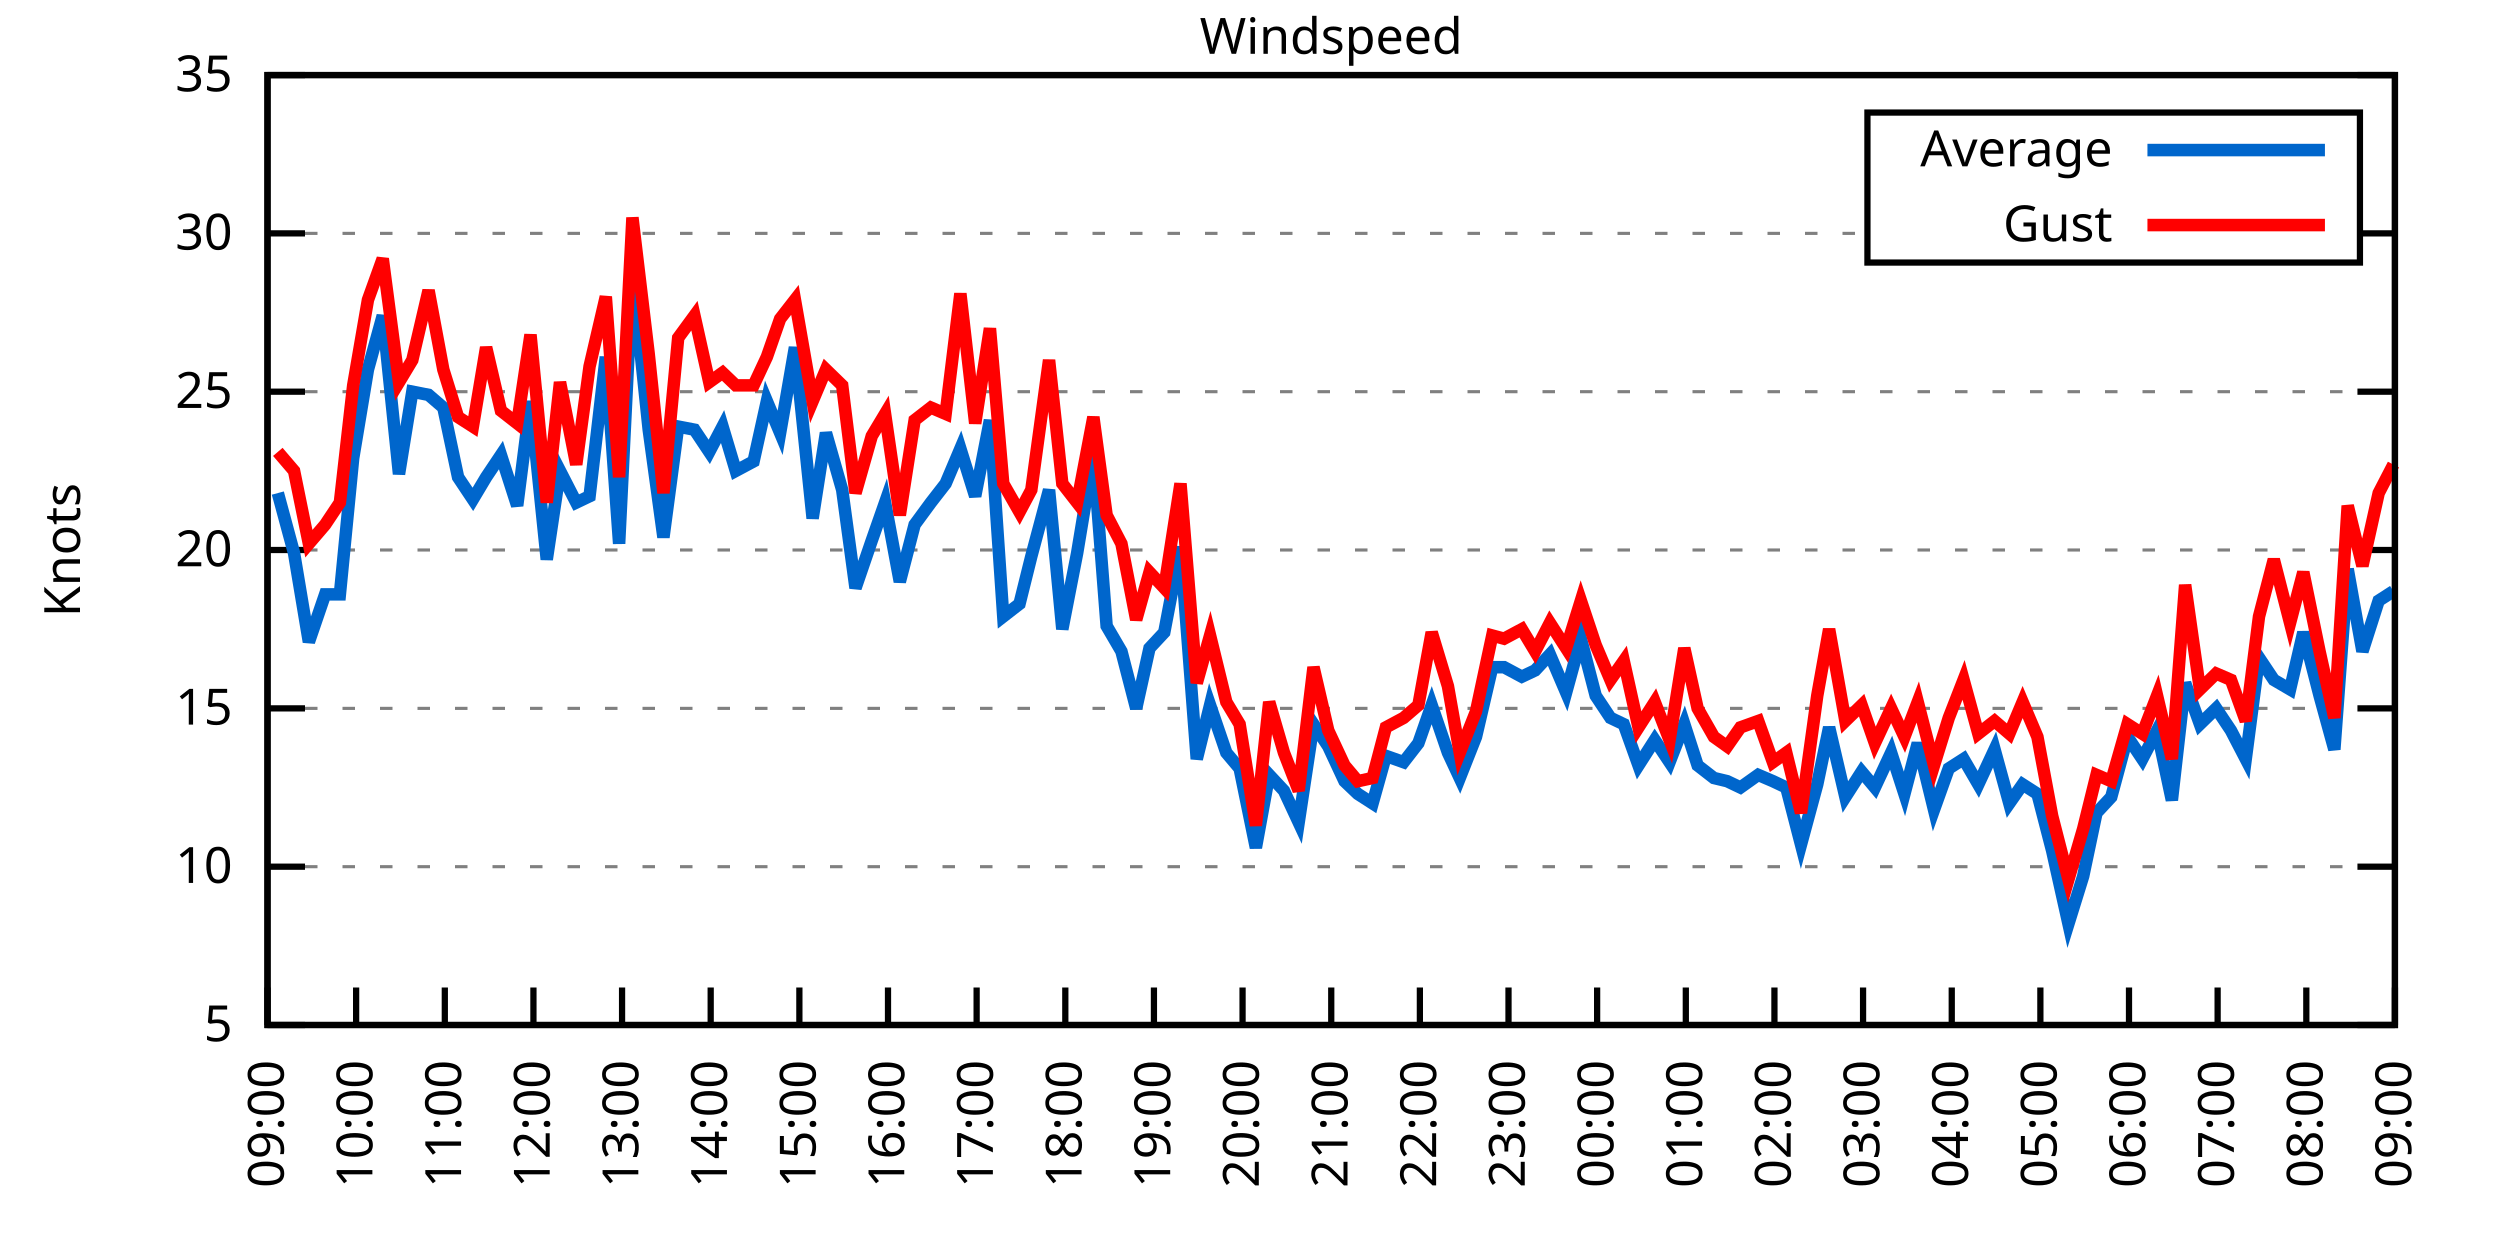
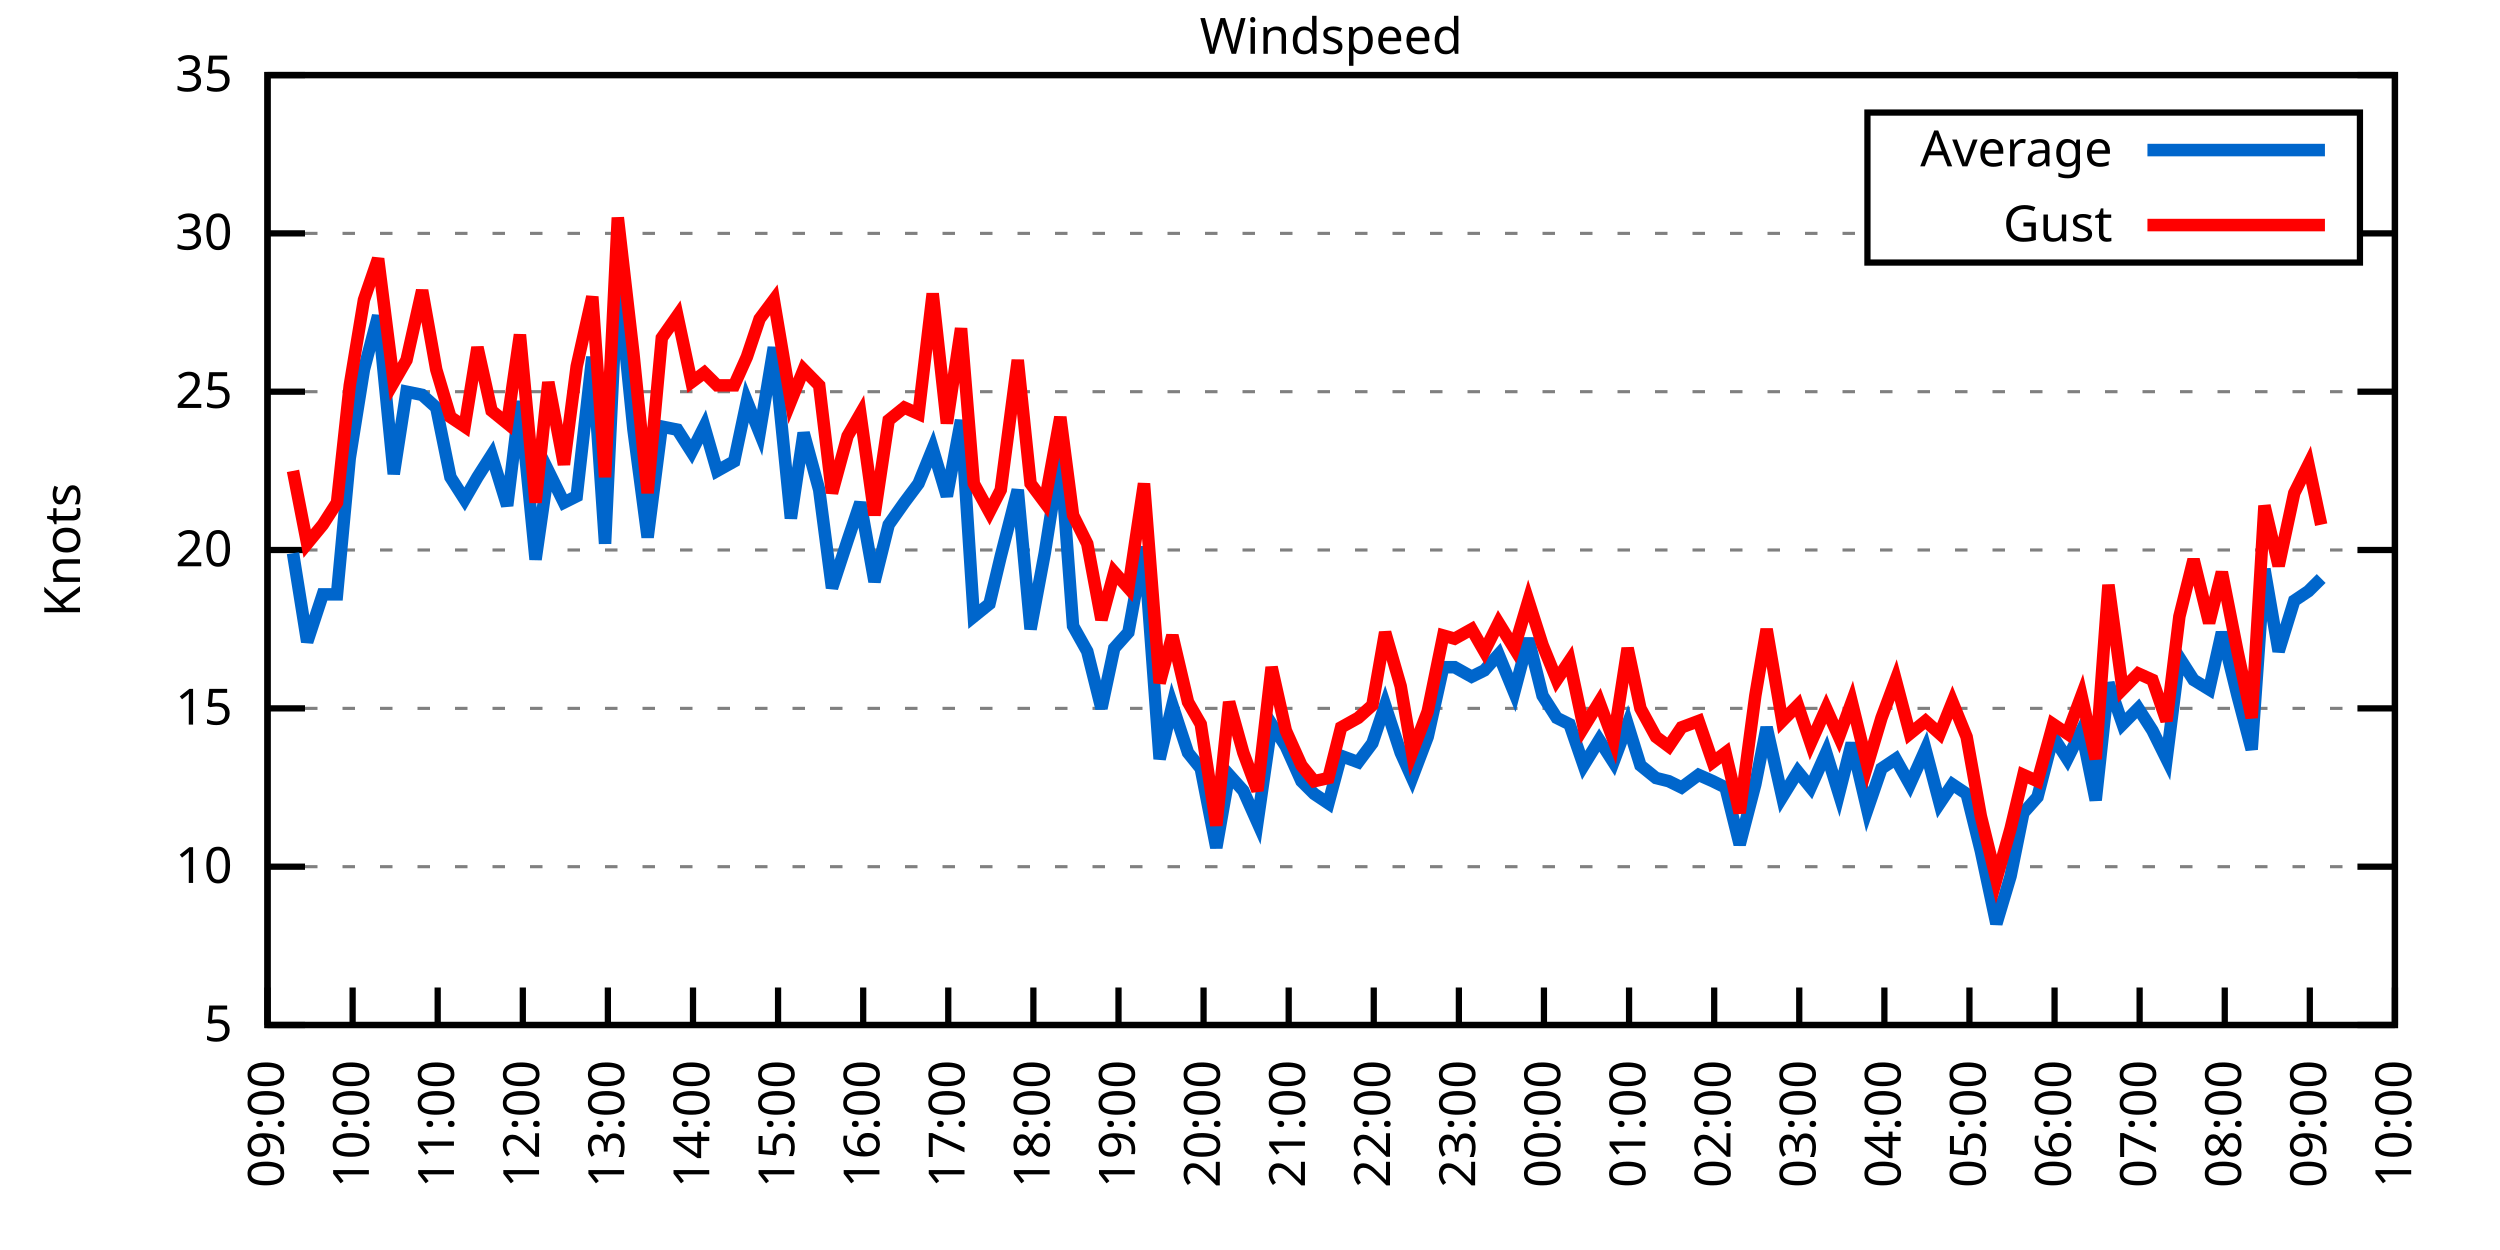
<svg xmlns="http://www.w3.org/2000/svg" xmlns:xlink="http://www.w3.org/1999/xlink" width="400" height="200" viewBox="0 0 400 200">
  <g id="gnuplot_canvas">
    <rect x="0" y="0" width="400" height="200" fill="none" />
    <defs>
      <circle id="gpDot" r="0.5" stroke-width="0.5" stroke="currentColor" />
      <path id="gpPt0" stroke-width="0.333" stroke="currentColor" d="M-1,0 h2 M0,-1 v2" />
      <path id="gpPt1" stroke-width="0.333" stroke="currentColor" d="M-1,-1 L1,1 M1,-1 L-1,1" />
      <path id="gpPt2" stroke-width="0.333" stroke="currentColor" d="M-1,0 L1,0 M0,-1 L0,1 M-1,-1 L1,1 M-1,1 L1,-1" />
      <rect id="gpPt3" stroke-width="0.333" stroke="currentColor" x="-1" y="-1" width="2" height="2" />
      <rect id="gpPt4" stroke-width="0.333" stroke="currentColor" fill="currentColor" x="-1" y="-1" width="2" height="2" />
      <circle id="gpPt5" stroke-width="0.333" stroke="currentColor" cx="0" cy="0" r="1" />
      <use xlink:href="#gpPt5" id="gpPt6" fill="currentColor" stroke="none" />
      <path id="gpPt7" stroke-width="0.333" stroke="currentColor" d="M0,-1.33 L-1.33,0.67 L1.33,0.67 z" />
      <use xlink:href="#gpPt7" id="gpPt8" fill="currentColor" stroke="none" />
      <use xlink:href="#gpPt7" id="gpPt9" stroke="currentColor" transform="rotate(180)" />
      <use xlink:href="#gpPt9" id="gpPt10" fill="currentColor" stroke="none" />
      <use xlink:href="#gpPt3" id="gpPt11" stroke="currentColor" transform="rotate(45)" />
      <use xlink:href="#gpPt11" id="gpPt12" fill="currentColor" stroke="none" />
      <path id="gpPt13" stroke-width="0.333" stroke="currentColor" d="M0,1.330 L1.265,0.411 L0.782,-1.067 L-0.782,-1.076 L-1.265,0.411 z" />
      <use xlink:href="#gpPt13" id="gpPt14" fill="currentColor" stroke="none" />
      <filter id="textbox" filterUnits="objectBoundingBox" x="0" y="0" height="1" width="1">
        <feFlood flood-color="white" flood-opacity="1" result="bgnd" />
        <feComposite in="SourceGraphic" in2="bgnd" operator="atop" />
      </filter>
      <filter id="greybox" filterUnits="objectBoundingBox" x="0" y="0" height="1" width="1">
        <feFlood flood-color="lightgrey" flood-opacity="1" result="grey" />
        <feComposite in="SourceGraphic" in2="grey" operator="atop" />
      </filter>
    </defs>
    <g fill="none" color="white" stroke="currentColor" stroke-width="1.00" stroke-linecap="butt" stroke-linejoin="miter">
</g>
    <g fill="none" color="black" stroke="currentColor" stroke-width="1.00" stroke-linecap="butt" stroke-linejoin="miter">
      <g stroke="none" shape-rendering="crispEdges">
        <polygon fill="rgb(255, 255, 255)" points="42.80,164.00 383.18,164.00 383.18,12.02 42.80,12.02 " />
      </g>
    </g>
    <g fill="none" color="black" stroke="currentColor" stroke-width="1.00" stroke-linecap="butt" stroke-linejoin="miter">
</g>
    <g fill="none" color="black" stroke="black" stroke-width="0.50" stroke-linecap="butt" stroke-linejoin="miter">
</g>
    <g fill="none" color="gray" stroke="currentColor" stroke-width="0.50" stroke-linecap="butt" stroke-linejoin="miter">
      <path stroke="gray" stroke-dasharray="2,4" class="gridline" d="M42.80,164.00 L383.19,164.00  " />
    </g>
    <g fill="none" color="gray" stroke="gray" stroke-width="1.00" stroke-linecap="butt" stroke-linejoin="miter">
</g>
    <g fill="none" color="black" stroke="currentColor" stroke-width="1.00" stroke-linecap="butt" stroke-linejoin="miter">
      <path stroke="black" d="M42.80,164.00 L48.80,164.00 M383.19,164.00 L377.19,164.00  " />
      <g transform="translate(37.20,166.60)" stroke="none" fill="black" font-family="Sans" font-size="8.00" text-anchor="end">
        <text>
          <tspan font-family="Sans"> 5</tspan>
        </text>
      </g>
    </g>
    <g fill="none" color="black" stroke="currentColor" stroke-width="1.00" stroke-linecap="butt" stroke-linejoin="miter">
</g>
    <g fill="none" color="black" stroke="black" stroke-width="0.50" stroke-linecap="butt" stroke-linejoin="miter">
</g>
    <g fill="none" color="gray" stroke="currentColor" stroke-width="0.50" stroke-linecap="butt" stroke-linejoin="miter">
      <path stroke="gray" stroke-dasharray="2,4" class="gridline" d="M42.80,138.67 L383.19,138.67  " />
    </g>
    <g fill="none" color="gray" stroke="gray" stroke-width="1.00" stroke-linecap="butt" stroke-linejoin="miter">
</g>
    <g fill="none" color="black" stroke="currentColor" stroke-width="1.00" stroke-linecap="butt" stroke-linejoin="miter">
      <path stroke="black" d="M42.80,138.67 L48.80,138.67 M383.19,138.67 L377.19,138.67  " />
      <g transform="translate(37.20,141.27)" stroke="none" fill="black" font-family="Sans" font-size="8.00" text-anchor="end">
        <text>
          <tspan font-family="Sans"> 10</tspan>
        </text>
      </g>
    </g>
    <g fill="none" color="black" stroke="currentColor" stroke-width="1.00" stroke-linecap="butt" stroke-linejoin="miter">
</g>
    <g fill="none" color="black" stroke="black" stroke-width="0.50" stroke-linecap="butt" stroke-linejoin="miter">
</g>
    <g fill="none" color="gray" stroke="currentColor" stroke-width="0.50" stroke-linecap="butt" stroke-linejoin="miter">
      <path stroke="gray" stroke-dasharray="2,4" class="gridline" d="M42.80,113.34 L383.19,113.34  " />
    </g>
    <g fill="none" color="gray" stroke="gray" stroke-width="1.00" stroke-linecap="butt" stroke-linejoin="miter">
</g>
    <g fill="none" color="black" stroke="currentColor" stroke-width="1.00" stroke-linecap="butt" stroke-linejoin="miter">
      <path stroke="black" d="M42.80,113.34 L48.80,113.34 M383.19,113.34 L377.19,113.34  " />
      <g transform="translate(37.20,115.94)" stroke="none" fill="black" font-family="Sans" font-size="8.00" text-anchor="end">
        <text>
          <tspan font-family="Sans"> 15</tspan>
        </text>
      </g>
    </g>
    <g fill="none" color="black" stroke="currentColor" stroke-width="1.00" stroke-linecap="butt" stroke-linejoin="miter">
</g>
    <g fill="none" color="black" stroke="black" stroke-width="0.50" stroke-linecap="butt" stroke-linejoin="miter">
</g>
    <g fill="none" color="gray" stroke="currentColor" stroke-width="0.50" stroke-linecap="butt" stroke-linejoin="miter">
      <path stroke="gray" stroke-dasharray="2,4" class="gridline" d="M42.80,88.00 L383.19,88.00  " />
    </g>
    <g fill="none" color="gray" stroke="gray" stroke-width="1.00" stroke-linecap="butt" stroke-linejoin="miter">
</g>
    <g fill="none" color="black" stroke="currentColor" stroke-width="1.00" stroke-linecap="butt" stroke-linejoin="miter">
      <path stroke="black" d="M42.80,88.00 L48.80,88.00 M383.19,88.00 L377.19,88.00  " />
      <g transform="translate(37.20,90.60)" stroke="none" fill="black" font-family="Sans" font-size="8.00" text-anchor="end">
        <text>
          <tspan font-family="Sans"> 20</tspan>
        </text>
      </g>
    </g>
    <g fill="none" color="black" stroke="currentColor" stroke-width="1.00" stroke-linecap="butt" stroke-linejoin="miter">
</g>
    <g fill="none" color="black" stroke="black" stroke-width="0.50" stroke-linecap="butt" stroke-linejoin="miter">
</g>
    <g fill="none" color="gray" stroke="currentColor" stroke-width="0.50" stroke-linecap="butt" stroke-linejoin="miter">
      <path stroke="gray" stroke-dasharray="2,4" class="gridline" d="M42.80,62.67 L383.19,62.67  " />
    </g>
    <g fill="none" color="gray" stroke="gray" stroke-width="1.00" stroke-linecap="butt" stroke-linejoin="miter">
</g>
    <g fill="none" color="black" stroke="currentColor" stroke-width="1.00" stroke-linecap="butt" stroke-linejoin="miter">
      <path stroke="black" d="M42.80,62.67 L48.80,62.67 M383.19,62.67 L377.19,62.67  " />
      <g transform="translate(37.20,65.27)" stroke="none" fill="black" font-family="Sans" font-size="8.00" text-anchor="end">
        <text>
          <tspan font-family="Sans"> 25</tspan>
        </text>
      </g>
    </g>
    <g fill="none" color="black" stroke="currentColor" stroke-width="1.00" stroke-linecap="butt" stroke-linejoin="miter">
</g>
    <g fill="none" color="black" stroke="black" stroke-width="0.50" stroke-linecap="butt" stroke-linejoin="miter">
</g>
    <g fill="none" color="gray" stroke="currentColor" stroke-width="0.50" stroke-linecap="butt" stroke-linejoin="miter">
      <path stroke="gray" stroke-dasharray="2,4" class="gridline" d="M42.80,37.34 L298.79,37.34 M377.59,37.34 L383.19,37.34  " />
    </g>
    <g fill="none" color="gray" stroke="gray" stroke-width="1.00" stroke-linecap="butt" stroke-linejoin="miter">
</g>
    <g fill="none" color="black" stroke="currentColor" stroke-width="1.00" stroke-linecap="butt" stroke-linejoin="miter">
      <path stroke="black" d="M42.80,37.34 L48.80,37.34 M383.19,37.34 L377.19,37.34  " />
      <g transform="translate(37.20,39.94)" stroke="none" fill="black" font-family="Sans" font-size="8.00" text-anchor="end">
        <text>
          <tspan font-family="Sans"> 30</tspan>
        </text>
      </g>
    </g>
    <g fill="none" color="black" stroke="currentColor" stroke-width="1.00" stroke-linecap="butt" stroke-linejoin="miter">
</g>
    <g fill="none" color="black" stroke="black" stroke-width="0.50" stroke-linecap="butt" stroke-linejoin="miter">
</g>
    <g fill="none" color="gray" stroke="currentColor" stroke-width="0.50" stroke-linecap="butt" stroke-linejoin="miter">
      <path stroke="gray" stroke-dasharray="2,4" class="gridline" d="M42.80,12.01 L383.19,12.01  " />
    </g>
    <g fill="none" color="gray" stroke="gray" stroke-width="1.00" stroke-linecap="butt" stroke-linejoin="miter">
</g>
    <g fill="none" color="black" stroke="currentColor" stroke-width="1.00" stroke-linecap="butt" stroke-linejoin="miter">
      <path stroke="black" d="M42.80,12.01 L48.80,12.01 M383.19,12.01 L377.19,12.01  " />
      <g transform="translate(37.20,14.61)" stroke="none" fill="black" font-family="Sans" font-size="8.00" text-anchor="end">
        <text>
          <tspan font-family="Sans"> 35</tspan>
        </text>
      </g>
    </g>
    <g fill="none" color="black" stroke="currentColor" stroke-width="1.00" stroke-linecap="butt" stroke-linejoin="miter">
      <path stroke="black" d="M42.80,164.00 L42.80,158.00  " />
      <g transform="translate(45.40,169.60) rotate(270.00)" stroke="none" fill="black" font-family="Sans" font-size="8.00" text-anchor="end">
        <text>
          <tspan font-family="Sans">09:00</tspan>
        </text>
      </g>
    </g>
    <g fill="none" color="black" stroke="currentColor" stroke-width="1.00" stroke-linecap="butt" stroke-linejoin="miter">
-       <path stroke="black" d="M56.98,164.00 L56.98,158.00  " />
-       <g transform="translate(59.58,169.60) rotate(270.00)" stroke="none" fill="black" font-family="Sans" font-size="8.00" text-anchor="end">
+       <path stroke="black" d="M56.42,164.00 L56.42,158.00  " />
+       <g transform="translate(59.02,169.60) rotate(270.00)" stroke="none" fill="black" font-family="Sans" font-size="8.00" text-anchor="end">
        <text>
          <tspan font-family="Sans">10:00</tspan>
        </text>
      </g>
    </g>
    <g fill="none" color="black" stroke="currentColor" stroke-width="1.00" stroke-linecap="butt" stroke-linejoin="miter">
-       <path stroke="black" d="M71.17,164.00 L71.17,158.00  " />
-       <g transform="translate(73.77,169.60) rotate(270.00)" stroke="none" fill="black" font-family="Sans" font-size="8.00" text-anchor="end">
+       <path stroke="black" d="M70.03,164.00 L70.03,158.00  " />
+       <g transform="translate(72.63,169.60) rotate(270.00)" stroke="none" fill="black" font-family="Sans" font-size="8.00" text-anchor="end">
        <text>
          <tspan font-family="Sans">11:00</tspan>
        </text>
      </g>
    </g>
    <g fill="none" color="black" stroke="currentColor" stroke-width="1.00" stroke-linecap="butt" stroke-linejoin="miter">
-       <path stroke="black" d="M85.35,164.00 L85.35,158.00  " />
-       <g transform="translate(87.95,169.60) rotate(270.00)" stroke="none" fill="black" font-family="Sans" font-size="8.00" text-anchor="end">
+       <path stroke="black" d="M83.65,164.00 L83.65,158.00  " />
+       <g transform="translate(86.25,169.60) rotate(270.00)" stroke="none" fill="black" font-family="Sans" font-size="8.00" text-anchor="end">
        <text>
          <tspan font-family="Sans">12:00</tspan>
        </text>
      </g>
    </g>
    <g fill="none" color="black" stroke="currentColor" stroke-width="1.00" stroke-linecap="butt" stroke-linejoin="miter">
-       <path stroke="black" d="M99.53,164.00 L99.53,158.00  " />
-       <g transform="translate(102.13,169.60) rotate(270.00)" stroke="none" fill="black" font-family="Sans" font-size="8.00" text-anchor="end">
+       <path stroke="black" d="M97.26,164.00 L97.26,158.00  " />
+       <g transform="translate(99.86,169.60) rotate(270.00)" stroke="none" fill="black" font-family="Sans" font-size="8.00" text-anchor="end">
        <text>
          <tspan font-family="Sans">13:00</tspan>
        </text>
      </g>
    </g>
    <g fill="none" color="black" stroke="currentColor" stroke-width="1.00" stroke-linecap="butt" stroke-linejoin="miter">
-       <path stroke="black" d="M113.71,164.00 L113.71,158.00  " />
-       <g transform="translate(116.31,169.60) rotate(270.00)" stroke="none" fill="black" font-family="Sans" font-size="8.00" text-anchor="end">
+       <path stroke="black" d="M110.88,164.00 L110.88,158.00  " />
+       <g transform="translate(113.48,169.60) rotate(270.00)" stroke="none" fill="black" font-family="Sans" font-size="8.00" text-anchor="end">
        <text>
          <tspan font-family="Sans">14:00</tspan>
        </text>
      </g>
    </g>
    <g fill="none" color="black" stroke="currentColor" stroke-width="1.00" stroke-linecap="butt" stroke-linejoin="miter">
-       <path stroke="black" d="M127.90,164.00 L127.90,158.00  " />
-       <g transform="translate(130.50,169.60) rotate(270.00)" stroke="none" fill="black" font-family="Sans" font-size="8.00" text-anchor="end">
+       <path stroke="black" d="M124.49,164.00 L124.49,158.00  " />
+       <g transform="translate(127.09,169.60) rotate(270.00)" stroke="none" fill="black" font-family="Sans" font-size="8.00" text-anchor="end">
        <text>
          <tspan font-family="Sans">15:00</tspan>
        </text>
      </g>
    </g>
    <g fill="none" color="black" stroke="currentColor" stroke-width="1.00" stroke-linecap="butt" stroke-linejoin="miter">
-       <path stroke="black" d="M142.08,164.00 L142.08,158.00  " />
-       <g transform="translate(144.68,169.60) rotate(270.00)" stroke="none" fill="black" font-family="Sans" font-size="8.00" text-anchor="end">
+       <path stroke="black" d="M138.11,164.00 L138.11,158.00  " />
+       <g transform="translate(140.71,169.60) rotate(270.00)" stroke="none" fill="black" font-family="Sans" font-size="8.00" text-anchor="end">
        <text>
          <tspan font-family="Sans">16:00</tspan>
        </text>
      </g>
    </g>
    <g fill="none" color="black" stroke="currentColor" stroke-width="1.00" stroke-linecap="butt" stroke-linejoin="miter">
-       <path stroke="black" d="M156.26,164.00 L156.26,158.00  " />
-       <g transform="translate(158.86,169.60) rotate(270.00)" stroke="none" fill="black" font-family="Sans" font-size="8.00" text-anchor="end">
+       <path stroke="black" d="M151.72,164.00 L151.72,158.00  " />
+       <g transform="translate(154.32,169.60) rotate(270.00)" stroke="none" fill="black" font-family="Sans" font-size="8.00" text-anchor="end">
        <text>
          <tspan font-family="Sans">17:00</tspan>
        </text>
      </g>
    </g>
    <g fill="none" color="black" stroke="currentColor" stroke-width="1.00" stroke-linecap="butt" stroke-linejoin="miter">
-       <path stroke="black" d="M170.45,164.00 L170.45,158.00  " />
-       <g transform="translate(173.05,169.60) rotate(270.00)" stroke="none" fill="black" font-family="Sans" font-size="8.00" text-anchor="end">
+       <path stroke="black" d="M165.34,164.00 L165.34,158.00  " />
+       <g transform="translate(167.94,169.60) rotate(270.00)" stroke="none" fill="black" font-family="Sans" font-size="8.00" text-anchor="end">
        <text>
          <tspan font-family="Sans">18:00</tspan>
        </text>
      </g>
    </g>
    <g fill="none" color="black" stroke="currentColor" stroke-width="1.00" stroke-linecap="butt" stroke-linejoin="miter">
-       <path stroke="black" d="M184.63,164.00 L184.63,158.00  " />
-       <g transform="translate(187.23,169.60) rotate(270.00)" stroke="none" fill="black" font-family="Sans" font-size="8.00" text-anchor="end">
+       <path stroke="black" d="M178.96,164.00 L178.96,158.00  " />
+       <g transform="translate(181.56,169.60) rotate(270.00)" stroke="none" fill="black" font-family="Sans" font-size="8.00" text-anchor="end">
        <text>
          <tspan font-family="Sans">19:00</tspan>
        </text>
      </g>
    </g>
    <g fill="none" color="black" stroke="currentColor" stroke-width="1.00" stroke-linecap="butt" stroke-linejoin="miter">
-       <path stroke="black" d="M198.81,164.00 L198.81,158.00  " />
-       <g transform="translate(201.41,169.60) rotate(270.00)" stroke="none" fill="black" font-family="Sans" font-size="8.00" text-anchor="end">
+       <path stroke="black" d="M192.57,164.00 L192.57,158.00  " />
+       <g transform="translate(195.17,169.60) rotate(270.00)" stroke="none" fill="black" font-family="Sans" font-size="8.00" text-anchor="end">
        <text>
          <tspan font-family="Sans">20:00</tspan>
        </text>
      </g>
    </g>
    <g fill="none" color="black" stroke="currentColor" stroke-width="1.00" stroke-linecap="butt" stroke-linejoin="miter">
-       <path stroke="black" d="M213.00,164.00 L213.00,158.00  " />
-       <g transform="translate(215.60,169.60) rotate(270.00)" stroke="none" fill="black" font-family="Sans" font-size="8.00" text-anchor="end">
+       <path stroke="black" d="M206.19,164.00 L206.19,158.00  " />
+       <g transform="translate(208.79,169.60) rotate(270.00)" stroke="none" fill="black" font-family="Sans" font-size="8.00" text-anchor="end">
        <text>
          <tspan font-family="Sans">21:00</tspan>
        </text>
      </g>
    </g>
    <g fill="none" color="black" stroke="currentColor" stroke-width="1.00" stroke-linecap="butt" stroke-linejoin="miter">
-       <path stroke="black" d="M227.18,164.00 L227.18,158.00  " />
-       <g transform="translate(229.78,169.60) rotate(270.00)" stroke="none" fill="black" font-family="Sans" font-size="8.00" text-anchor="end">
+       <path stroke="black" d="M219.80,164.00 L219.80,158.00  " />
+       <g transform="translate(222.40,169.60) rotate(270.00)" stroke="none" fill="black" font-family="Sans" font-size="8.00" text-anchor="end">
        <text>
          <tspan font-family="Sans">22:00</tspan>
        </text>
      </g>
    </g>
    <g fill="none" color="black" stroke="currentColor" stroke-width="1.00" stroke-linecap="butt" stroke-linejoin="miter">
-       <path stroke="black" d="M241.36,164.00 L241.36,158.00  " />
-       <g transform="translate(243.96,169.60) rotate(270.00)" stroke="none" fill="black" font-family="Sans" font-size="8.00" text-anchor="end">
+       <path stroke="black" d="M233.42,164.00 L233.42,158.00  " />
+       <g transform="translate(236.02,169.60) rotate(270.00)" stroke="none" fill="black" font-family="Sans" font-size="8.00" text-anchor="end">
        <text>
          <tspan font-family="Sans">23:00</tspan>
        </text>
      </g>
    </g>
    <g fill="none" color="black" stroke="currentColor" stroke-width="1.00" stroke-linecap="butt" stroke-linejoin="miter">
-       <path stroke="black" d="M255.54,164.00 L255.54,158.00  " />
-       <g transform="translate(258.14,169.60) rotate(270.00)" stroke="none" fill="black" font-family="Sans" font-size="8.00" text-anchor="end">
+       <path stroke="black" d="M247.03,164.00 L247.03,158.00  " />
+       <g transform="translate(249.63,169.60) rotate(270.00)" stroke="none" fill="black" font-family="Sans" font-size="8.00" text-anchor="end">
        <text>
          <tspan font-family="Sans">00:00</tspan>
        </text>
      </g>
    </g>
    <g fill="none" color="black" stroke="currentColor" stroke-width="1.00" stroke-linecap="butt" stroke-linejoin="miter">
-       <path stroke="black" d="M269.73,164.00 L269.73,158.00  " />
-       <g transform="translate(272.33,169.60) rotate(270.00)" stroke="none" fill="black" font-family="Sans" font-size="8.00" text-anchor="end">
+       <path stroke="black" d="M260.65,164.00 L260.65,158.00  " />
+       <g transform="translate(263.25,169.60) rotate(270.00)" stroke="none" fill="black" font-family="Sans" font-size="8.00" text-anchor="end">
        <text>
          <tspan font-family="Sans">01:00</tspan>
        </text>
      </g>
    </g>
    <g fill="none" color="black" stroke="currentColor" stroke-width="1.00" stroke-linecap="butt" stroke-linejoin="miter">
-       <path stroke="black" d="M283.91,164.00 L283.91,158.00  " />
-       <g transform="translate(286.51,169.60) rotate(270.00)" stroke="none" fill="black" font-family="Sans" font-size="8.00" text-anchor="end">
+       <path stroke="black" d="M274.27,164.00 L274.27,158.00  " />
+       <g transform="translate(276.87,169.60) rotate(270.00)" stroke="none" fill="black" font-family="Sans" font-size="8.00" text-anchor="end">
        <text>
          <tspan font-family="Sans">02:00</tspan>
        </text>
      </g>
    </g>
    <g fill="none" color="black" stroke="currentColor" stroke-width="1.00" stroke-linecap="butt" stroke-linejoin="miter">
-       <path stroke="black" d="M298.09,164.00 L298.09,158.00  " />
-       <g transform="translate(300.69,169.60) rotate(270.00)" stroke="none" fill="black" font-family="Sans" font-size="8.00" text-anchor="end">
+       <path stroke="black" d="M287.88,164.00 L287.88,158.00  " />
+       <g transform="translate(290.48,169.60) rotate(270.00)" stroke="none" fill="black" font-family="Sans" font-size="8.00" text-anchor="end">
        <text>
          <tspan font-family="Sans">03:00</tspan>
        </text>
      </g>
    </g>
    <g fill="none" color="black" stroke="currentColor" stroke-width="1.00" stroke-linecap="butt" stroke-linejoin="miter">
-       <path stroke="black" d="M312.28,164.00 L312.28,158.00  " />
-       <g transform="translate(314.88,169.60) rotate(270.00)" stroke="none" fill="black" font-family="Sans" font-size="8.00" text-anchor="end">
+       <path stroke="black" d="M301.50,164.00 L301.50,158.00  " />
+       <g transform="translate(304.10,169.60) rotate(270.00)" stroke="none" fill="black" font-family="Sans" font-size="8.00" text-anchor="end">
        <text>
          <tspan font-family="Sans">04:00</tspan>
        </text>
      </g>
    </g>
    <g fill="none" color="black" stroke="currentColor" stroke-width="1.00" stroke-linecap="butt" stroke-linejoin="miter">
-       <path stroke="black" d="M326.46,164.00 L326.46,158.00  " />
-       <g transform="translate(329.06,169.60) rotate(270.00)" stroke="none" fill="black" font-family="Sans" font-size="8.00" text-anchor="end">
+       <path stroke="black" d="M315.11,164.00 L315.11,158.00  " />
+       <g transform="translate(317.71,169.60) rotate(270.00)" stroke="none" fill="black" font-family="Sans" font-size="8.00" text-anchor="end">
        <text>
          <tspan font-family="Sans">05:00</tspan>
        </text>
      </g>
    </g>
    <g fill="none" color="black" stroke="currentColor" stroke-width="1.00" stroke-linecap="butt" stroke-linejoin="miter">
-       <path stroke="black" d="M340.64,164.00 L340.64,158.00  " />
-       <g transform="translate(343.24,169.60) rotate(270.00)" stroke="none" fill="black" font-family="Sans" font-size="8.00" text-anchor="end">
+       <path stroke="black" d="M328.73,164.00 L328.73,158.00  " />
+       <g transform="translate(331.33,169.60) rotate(270.00)" stroke="none" fill="black" font-family="Sans" font-size="8.00" text-anchor="end">
        <text>
          <tspan font-family="Sans">06:00</tspan>
        </text>
      </g>
    </g>
    <g fill="none" color="black" stroke="currentColor" stroke-width="1.00" stroke-linecap="butt" stroke-linejoin="miter">
-       <path stroke="black" d="M354.82,164.00 L354.82,158.00  " />
-       <g transform="translate(357.42,169.60) rotate(270.00)" stroke="none" fill="black" font-family="Sans" font-size="8.00" text-anchor="end">
+       <path stroke="black" d="M342.34,164.00 L342.34,158.00  " />
+       <g transform="translate(344.94,169.60) rotate(270.00)" stroke="none" fill="black" font-family="Sans" font-size="8.00" text-anchor="end">
        <text>
          <tspan font-family="Sans">07:00</tspan>
        </text>
      </g>
    </g>
    <g fill="none" color="black" stroke="currentColor" stroke-width="1.00" stroke-linecap="butt" stroke-linejoin="miter">
-       <path stroke="black" d="M369.01,164.00 L369.01,158.00  " />
-       <g transform="translate(371.61,169.60) rotate(270.00)" stroke="none" fill="black" font-family="Sans" font-size="8.00" text-anchor="end">
+       <path stroke="black" d="M355.96,164.00 L355.96,158.00  " />
+       <g transform="translate(358.56,169.60) rotate(270.00)" stroke="none" fill="black" font-family="Sans" font-size="8.00" text-anchor="end">
        <text>
          <tspan font-family="Sans">08:00</tspan>
+         </text>
+       </g>
+     </g>
+     <g fill="none" color="black" stroke="currentColor" stroke-width="1.00" stroke-linecap="butt" stroke-linejoin="miter">
+       <path stroke="black" d="M369.57,164.00 L369.57,158.00  " />
+       <g transform="translate(372.17,169.60) rotate(270.00)" stroke="none" fill="black" font-family="Sans" font-size="8.00" text-anchor="end">
+         <text>
+           <tspan font-family="Sans">09:00</tspan>
        </text>
      </g>
    </g>
    <g fill="none" color="black" stroke="currentColor" stroke-width="1.00" stroke-linecap="butt" stroke-linejoin="miter">
      <path stroke="black" d="M383.19,164.00 L383.19,158.00  " />
      <g transform="translate(385.79,169.60) rotate(270.00)" stroke="none" fill="black" font-family="Sans" font-size="8.00" text-anchor="end">
        <text>
-           <tspan font-family="Sans">09:00</tspan>
+           <tspan font-family="Sans">10:00</tspan>
        </text>
      </g>
    </g>
    <g fill="none" color="black" stroke="currentColor" stroke-width="1.00" stroke-linecap="butt" stroke-linejoin="miter">
</g>
    <g fill="none" color="black" stroke="currentColor" stroke-width="1.00" stroke-linecap="butt" stroke-linejoin="miter">
      <path stroke="black" d="M42.80,12.01 L42.80,164.00 L383.19,164.00 L383.19,12.01 L42.80,12.01 Z  " />
    </g>
    <g fill="none" color="black" stroke="currentColor" stroke-width="1.00" stroke-linecap="butt" stroke-linejoin="miter">
</g>
    <g fill="none" color="black" stroke="currentColor" stroke-width="1.00" stroke-linecap="butt" stroke-linejoin="miter">
      <path stroke="black" d="M298.79,42.01 L298.79,18.01 L377.59,18.01 L377.59,42.01 L298.79,42.01 Z  " />
    </g>
    <g id="Windspeed_plot_1">
      <g fill="none" color="white" stroke="black" stroke-width="2.00" stroke-linecap="butt" stroke-linejoin="miter">
</g>
      <g fill="none" color="black" stroke="currentColor" stroke-width="2.00" stroke-linecap="butt" stroke-linejoin="miter">
        <g transform="translate(337.99,26.61)" stroke="none" fill="black" font-family="Sans" font-size="8.00" text-anchor="end">
          <text>
            <tspan font-family="Sans">Average</tspan>
          </text>
        </g>
      </g>
      <g fill="none" color="black" stroke="currentColor" stroke-width="2.00" stroke-linecap="butt" stroke-linejoin="miter">
-         <path stroke="rgb(  0, 102, 204)" d="M343.59,24.01 L371.99,24.01 M44.45,78.89 L47.05,88.51 L49.42,102.70 L52.02,95.10 L54.38,95.10 L56.51,73.31   L58.87,59.13 L61.24,50.51 L63.84,75.85 L65.97,62.67 L68.57,63.18 L70.93,65.21 L73.29,76.35 L75.66,79.90   L77.78,76.35 L80.15,72.81 L82.75,80.91 L84.88,64.19 L87.48,89.52 L89.60,75.34 L92.20,80.41 L94.33,79.39   L96.93,57.10 L99.06,86.99 L101.19,43.93 L103.79,68.75 L106.15,85.98 L108.51,68.25 L111.11,68.75 L113.48,72.30   L115.61,68.25 L117.73,75.34 L120.57,73.82 L122.70,64.19 L124.82,69.26 L127.19,55.58 L130.02,82.94 L132.15,69.26   L134.75,78.38 L136.88,94.08 L139.48,86.49 L141.61,80.41 L143.97,93.07 L146.34,83.95 L148.94,80.41 L151.30,77.37   L153.66,71.79 L156.03,79.39 L158.39,67.23 L160.52,98.64 L163.12,96.62 L165.01,89.02 L167.85,78.38 L169.97,100.67   L172.34,88.51 L174.94,72.81 L177.06,100.16 L179.43,104.22 L181.79,113.34 L183.92,103.71 L186.28,101.18 L188.88,87.50   L191.48,121.44 L193.61,112.83 L196.21,120.43 L198.34,122.96 L200.94,135.63 L203.07,123.98 L205.43,126.51 L207.79,131.58   L210.16,115.87 L212.52,119.42 L215.12,124.99 L217.25,127.02 L219.61,128.54 L221.74,120.94 L224.58,121.95 L226.94,118.91   L229.07,112.83 L231.67,120.43 L233.56,124.48 L236.16,117.90 L238.76,106.75 L240.65,106.75 L243.49,108.27 L245.62,107.26   L247.98,104.72 L250.58,110.80 L252.94,102.19 L255.31,111.31 L257.67,114.86 L259.80,115.87 L262.16,122.46 L264.76,118.40   L267.13,121.95 L269.49,115.87 L271.62,122.46 L274.22,124.48 L276.35,124.99 L278.47,126.00 L281.31,123.98 L283.67,124.99   L285.80,126.00 L288.16,135.12 L290.76,125.50 L292.66,116.38 L295.26,127.52 L297.86,123.47 L299.98,126.00 L302.58,120.43   L304.71,127.02 L306.84,118.91 L309.44,129.55 L311.80,122.96 L314.17,121.44 L316.53,125.50 L319.13,119.92 L321.49,128.54   L323.62,125.50 L325.99,127.02 L328.35,136.14 L330.95,147.79 L333.31,140.19 L335.44,130.06 L337.80,127.52 L340.40,117.90   L342.77,121.44 L345.13,116.88 L347.50,128.03 L349.62,109.28 L351.99,115.87 L354.59,113.34 L356.95,116.88 L359.32,121.44   L361.44,105.23 L363.81,108.78 L366.41,110.30 L368.53,101.18 L371.13,111.31 L373.50,119.92 L375.63,91.04 L377.99,104.22   L380.59,96.11 L382.95,94.59  " />
+         <path stroke="rgb(  0, 102, 204)" d="M343.59,24.01 L371.99,24.01 M46.88,88.51 L49.15,102.70 L51.65,95.10 L53.92,95.10 L55.96,73.31 L58.23,59.13   L60.50,50.51 L63.00,75.85 L65.04,62.67 L67.54,63.18 L69.80,65.21 L72.07,76.35 L74.34,79.90 L76.39,76.35   L78.65,72.81 L81.15,80.91 L83.19,64.19 L85.69,89.52 L87.73,75.34 L90.23,80.41 L92.27,79.39 L94.77,57.10   L96.81,86.99 L98.85,43.93 L101.35,68.75 L103.62,85.98 L105.89,68.25 L108.38,68.75 L110.65,72.30 L112.69,68.25   L114.74,75.34 L117.46,73.82 L119.50,64.19 L121.54,69.26 L123.81,55.58 L126.54,82.94 L128.58,69.26 L131.07,78.38   L133.12,94.08 L135.61,86.49 L137.66,80.41 L139.92,93.07 L142.19,83.95 L144.69,80.41 L146.96,77.37 L149.23,71.79   L151.50,79.39 L153.77,67.23 L155.81,98.64 L158.31,96.62 L160.12,89.02 L162.84,78.38 L164.89,100.67 L167.16,88.51   L169.65,72.81 L171.69,100.16 L173.96,104.22 L176.23,113.34 L178.28,103.71 L180.54,101.18 L183.04,87.50 L185.54,121.44   L187.58,112.83 L190.08,120.43 L192.12,122.96 L194.61,135.63 L196.66,123.98 L198.93,126.51 L201.19,131.58 L203.46,115.87   L205.73,119.42 L208.23,124.99 L210.27,127.02 L212.54,128.54 L214.58,120.94 L217.31,121.95 L219.58,118.91 L221.62,112.83   L224.11,120.43 L225.93,124.48 L228.43,117.90 L230.92,106.75 L232.74,106.75 L235.46,108.27 L237.50,107.26 L239.77,104.72   L242.27,110.80 L244.54,102.19 L246.81,111.31 L249.08,114.86 L251.12,115.87 L253.39,122.46 L255.88,118.40 L258.15,121.95   L260.42,115.87 L262.47,122.46 L264.96,124.48 L267.00,124.99 L269.05,126.00 L271.77,123.98 L274.04,124.99 L276.08,126.00   L278.35,135.12 L280.85,125.50 L282.66,116.38 L285.16,127.52 L287.65,123.47 L289.70,126.00 L292.19,120.43 L294.23,127.02   L296.28,118.91 L298.77,129.55 L301.04,122.96 L303.31,121.44 L305.58,125.50 L308.08,119.92 L310.35,128.54 L312.39,125.50   L314.66,127.02 L316.93,136.14 L319.42,147.79 L321.69,140.19 L323.74,130.06 L326.00,127.52 L328.50,117.90 L330.77,121.44   L333.04,116.88 L335.31,128.03 L337.35,109.28 L339.62,115.87 L342.12,113.34 L344.39,116.88 L346.65,121.44 L348.70,105.23   L350.97,108.78 L353.46,110.30 L355.50,101.18 L358.00,111.31 L360.27,119.92 L362.31,91.04 L364.58,104.22 L367.08,96.11   L369.35,94.59 L371.39,92.56  " />
      </g>
    </g>
    <g id="Windspeed_plot_2">
      <g fill="none" color="black" stroke="currentColor" stroke-width="2.00" stroke-linecap="butt" stroke-linejoin="miter">
        <g transform="translate(337.99,38.61)" stroke="none" fill="black" font-family="Sans" font-size="8.00" text-anchor="end">
          <text>
            <tspan font-family="Sans">Gust</tspan>
          </text>
        </g>
      </g>
      <g fill="none" color="black" stroke="currentColor" stroke-width="2.00" stroke-linecap="butt" stroke-linejoin="miter">
-         <path stroke="rgb(255,   0,   0)" d="M343.59,36.01 L371.99,36.01 M44.45,72.30 L47.05,75.34 L49.42,86.99 L52.02,83.95 L54.38,80.41 L56.51,61.66   L58.87,47.98 L61.24,41.39 L63.84,61.15 L65.97,57.61 L68.57,46.46 L70.93,59.13 L73.29,66.73 L75.66,68.25   L77.78,55.58 L80.15,65.71 L82.75,67.74 L84.88,53.55 L87.48,80.41 L89.60,61.15 L92.20,74.33 L94.33,58.62   L96.93,47.47 L99.06,76.35 L101.19,34.81 L103.79,56.59 L106.15,78.89 L108.51,54.06 L111.11,50.51 L113.48,61.15   L115.61,59.63 L117.73,61.66 L120.57,61.66 L122.70,57.10 L124.82,51.02 L127.19,47.98 L130.02,64.19 L132.15,59.13   L134.75,61.66 L136.88,78.89 L139.48,69.77 L141.61,66.22 L143.97,82.43 L146.34,67.23 L148.94,65.21 L151.30,66.22   L153.66,46.97 L156.03,67.74 L158.39,52.54 L160.52,77.37 L163.12,81.93 L165.01,78.38 L167.85,57.61 L169.97,77.37   L172.34,80.41 L174.94,66.73 L177.06,82.43 L179.43,86.99 L181.79,99.15 L183.92,91.55 L186.28,94.08 L188.88,77.37   L191.48,109.28 L193.61,101.68 L196.21,112.32 L198.34,115.87 L200.94,132.08 L203.07,112.32 L205.43,120.43 L207.79,126.51   L210.16,106.75 L212.52,116.88 L215.12,122.46 L217.25,124.99 L219.61,124.48 L221.74,116.38 L224.58,114.86 L226.94,112.83   L229.07,101.18 L231.67,109.79 L233.56,120.43 L236.16,113.84 L238.76,101.68 L240.65,102.19 L243.49,100.67 L245.62,104.22   L247.98,99.66 L250.58,103.71 L252.94,96.11 L255.31,103.20 L257.67,108.78 L259.80,105.74 L262.16,116.38 L264.76,112.32   L267.13,118.40 L269.49,103.71 L271.62,113.34 L274.22,117.90 L276.35,119.42 L278.47,116.38 L281.31,115.36 L283.67,121.95   L285.80,120.43 L288.16,130.06 L290.76,111.31 L292.66,100.67 L295.26,115.36 L297.86,112.83 L299.98,118.91 L302.58,113.34   L304.71,117.90 L306.84,112.32 L309.44,122.46 L311.80,114.86 L314.17,108.78 L316.53,117.39 L319.13,115.36 L321.49,117.39   L323.62,112.32 L325.99,117.90 L328.35,130.56 L330.95,140.69 L333.31,132.59 L335.44,123.98 L337.80,124.99 L340.40,115.87   L342.77,117.39 L345.13,111.31 L347.50,121.44 L349.62,93.58 L351.99,110.30 L354.59,107.76 L356.95,108.78 L359.32,115.36   L361.44,98.64 L363.81,89.52 L366.41,99.66 L368.53,91.55 L371.13,104.22 L373.50,114.86 L375.63,80.91 L377.99,90.54   L380.59,78.89 L382.95,74.33  " />
+         <path stroke="rgb(255,   0,   0)" d="M343.59,36.01 L371.99,36.01 M46.88,75.34 L49.15,86.99 L51.65,83.95 L53.92,80.41 L55.96,61.66 L58.23,47.98   L60.50,41.39 L63.00,61.15 L65.04,57.61 L67.54,46.46 L69.80,59.13 L72.07,66.73 L74.34,68.25 L76.39,55.58   L78.65,65.71 L81.15,67.74 L83.19,53.55 L85.69,80.41 L87.73,61.15 L90.23,74.33 L92.27,58.62 L94.77,47.47   L96.81,76.35 L98.85,34.81 L101.35,56.59 L103.62,78.89 L105.89,54.06 L108.38,50.51 L110.65,61.15 L112.69,59.63   L114.74,61.66 L117.46,61.66 L119.50,57.10 L121.54,51.02 L123.81,47.98 L126.54,64.19 L128.58,59.13 L131.07,61.66   L133.12,78.89 L135.61,69.77 L137.66,66.22 L139.92,82.43 L142.19,67.23 L144.69,65.21 L146.96,66.22 L149.23,46.97   L151.50,67.74 L153.77,52.54 L155.81,77.37 L158.31,81.93 L160.12,78.38 L162.84,57.61 L164.89,77.37 L167.16,80.41   L169.65,66.73 L171.69,82.43 L173.96,86.99 L176.23,99.15 L178.28,91.55 L180.54,94.08 L183.04,77.37 L185.54,109.28   L187.58,101.68 L190.08,112.32 L192.12,115.87 L194.61,132.08 L196.66,112.32 L198.93,120.43 L201.19,126.51 L203.46,106.75   L205.73,116.88 L208.23,122.46 L210.27,124.99 L212.54,124.48 L214.58,116.38 L217.31,114.86 L219.58,112.83 L221.62,101.18   L224.11,109.79 L225.93,120.43 L228.43,113.84 L230.92,101.68 L232.74,102.19 L235.46,100.67 L237.50,104.22 L239.77,99.66   L242.27,103.71 L244.54,96.11 L246.81,103.20 L249.08,108.78 L251.12,105.74 L253.39,116.38 L255.88,112.32 L258.15,118.40   L260.42,103.71 L262.47,113.34 L264.96,117.90 L267.00,119.42 L269.05,116.38 L271.77,115.36 L274.04,121.95 L276.08,120.43   L278.35,130.06 L280.85,111.31 L282.66,100.67 L285.16,115.36 L287.65,112.83 L289.70,118.91 L292.19,113.34 L294.23,117.90   L296.28,112.32 L298.77,122.46 L301.04,114.86 L303.31,108.78 L305.58,117.39 L308.08,115.36 L310.35,117.39 L312.39,112.32   L314.66,117.90 L316.93,130.56 L319.42,140.69 L321.69,132.59 L323.74,123.98 L326.00,124.99 L328.50,115.87 L330.77,117.39   L333.04,111.31 L335.31,121.44 L337.35,93.58 L339.62,110.30 L342.12,107.76 L344.39,108.78 L346.65,115.36 L348.70,98.64   L350.97,89.52 L353.46,99.66 L355.50,91.55 L358.00,104.22 L360.27,114.86 L362.31,80.91 L364.58,90.54 L367.08,78.89   L369.35,74.33 L371.39,83.95  " />
      </g>
    </g>
    <g fill="none" color="black" stroke="currentColor" stroke-width="2.00" stroke-linecap="butt" stroke-linejoin="miter">
</g>
    <g fill="none" color="black" stroke="black" stroke-width="1.00" stroke-linecap="butt" stroke-linejoin="miter">
</g>
    <g fill="none" color="black" stroke="currentColor" stroke-width="1.00" stroke-linecap="butt" stroke-linejoin="miter">
      <path stroke="black" d="M42.80,12.01 L42.80,164.00 L383.19,164.00 L383.19,12.01 L42.80,12.01 Z  " />
      <g transform="translate(12.80,88.01) rotate(270.00)" stroke="none" fill="black" font-family="Sans" font-size="8.00" text-anchor="middle">
        <text>
          <tspan font-family="Sans">Knots</tspan>
        </text>
      </g>
    </g>
    <g fill="none" color="black" stroke="currentColor" stroke-width="1.00" stroke-linecap="butt" stroke-linejoin="miter">
</g>
    <g fill="none" color="black" stroke="currentColor" stroke-width="1.00" stroke-linecap="butt" stroke-linejoin="miter">
      <g transform="translate(212.99,8.61)" stroke="none" fill="black" font-family="Sans" font-size="8.00" text-anchor="middle">
        <text>
          <tspan font-family="Sans">Windspeed</tspan>
        </text>
      </g>
    </g>
    <g fill="none" color="black" stroke="currentColor" stroke-width="1.00" stroke-linecap="butt" stroke-linejoin="miter">
</g>
  </g>
</svg>
